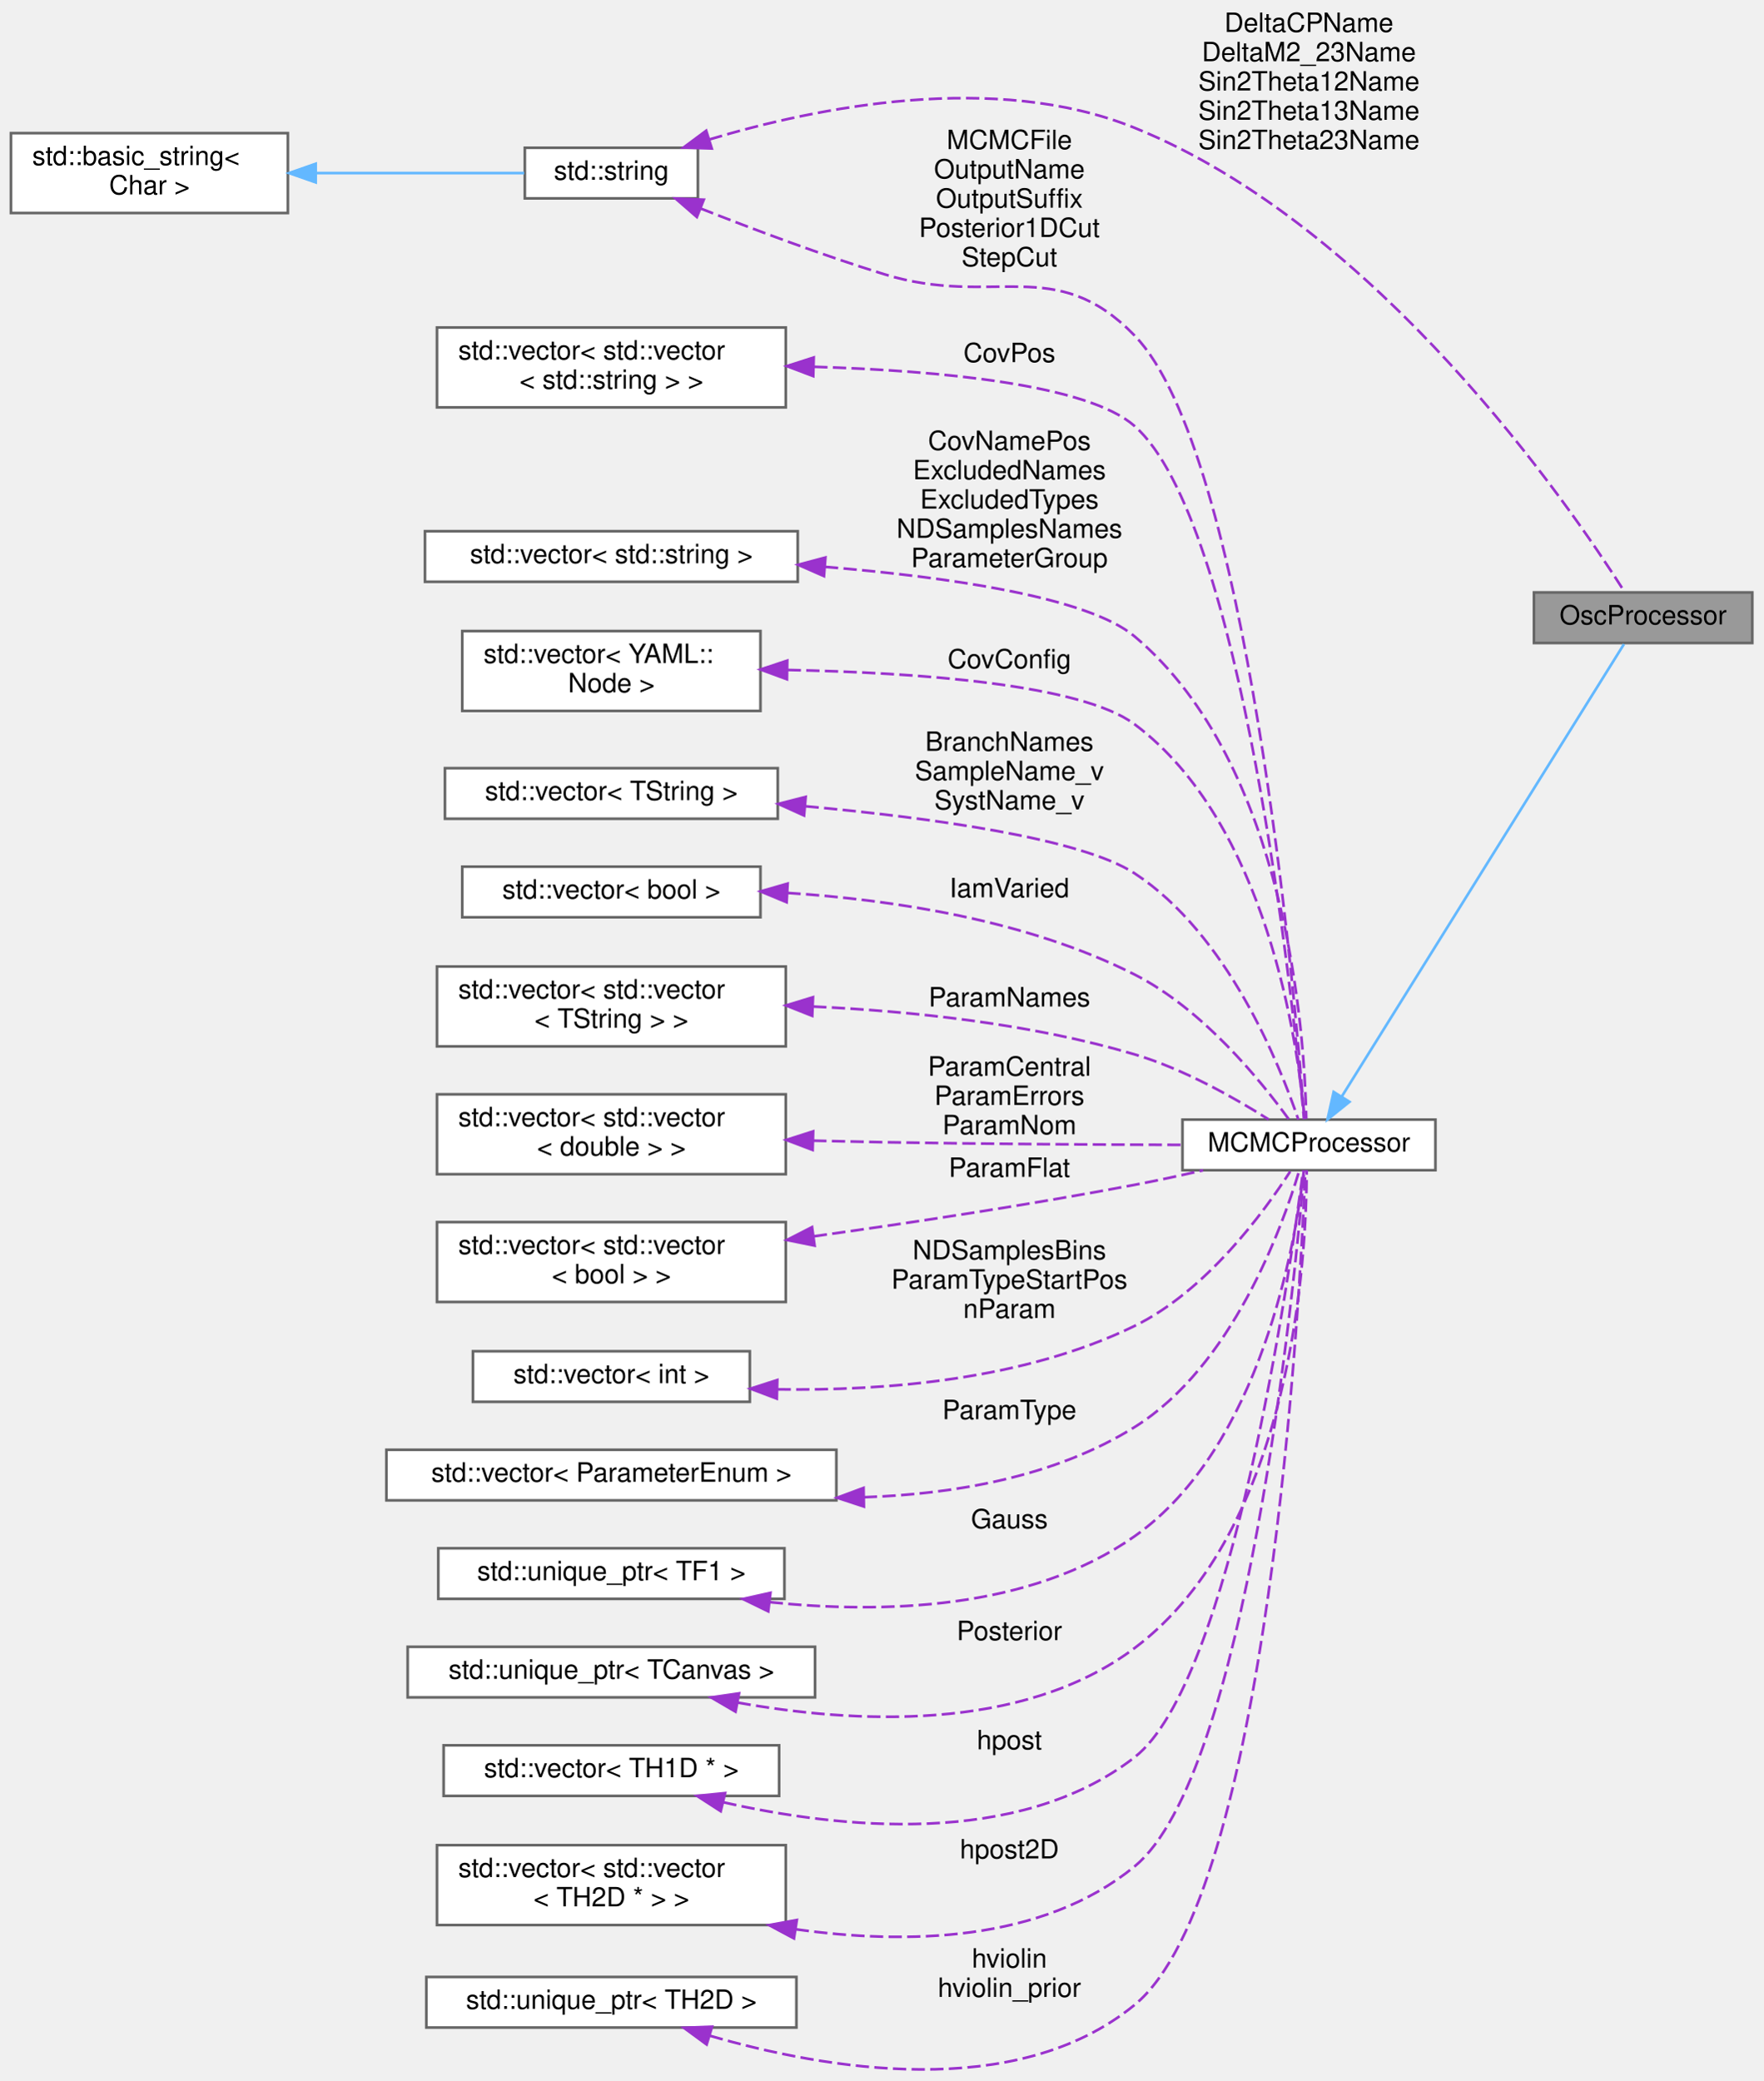
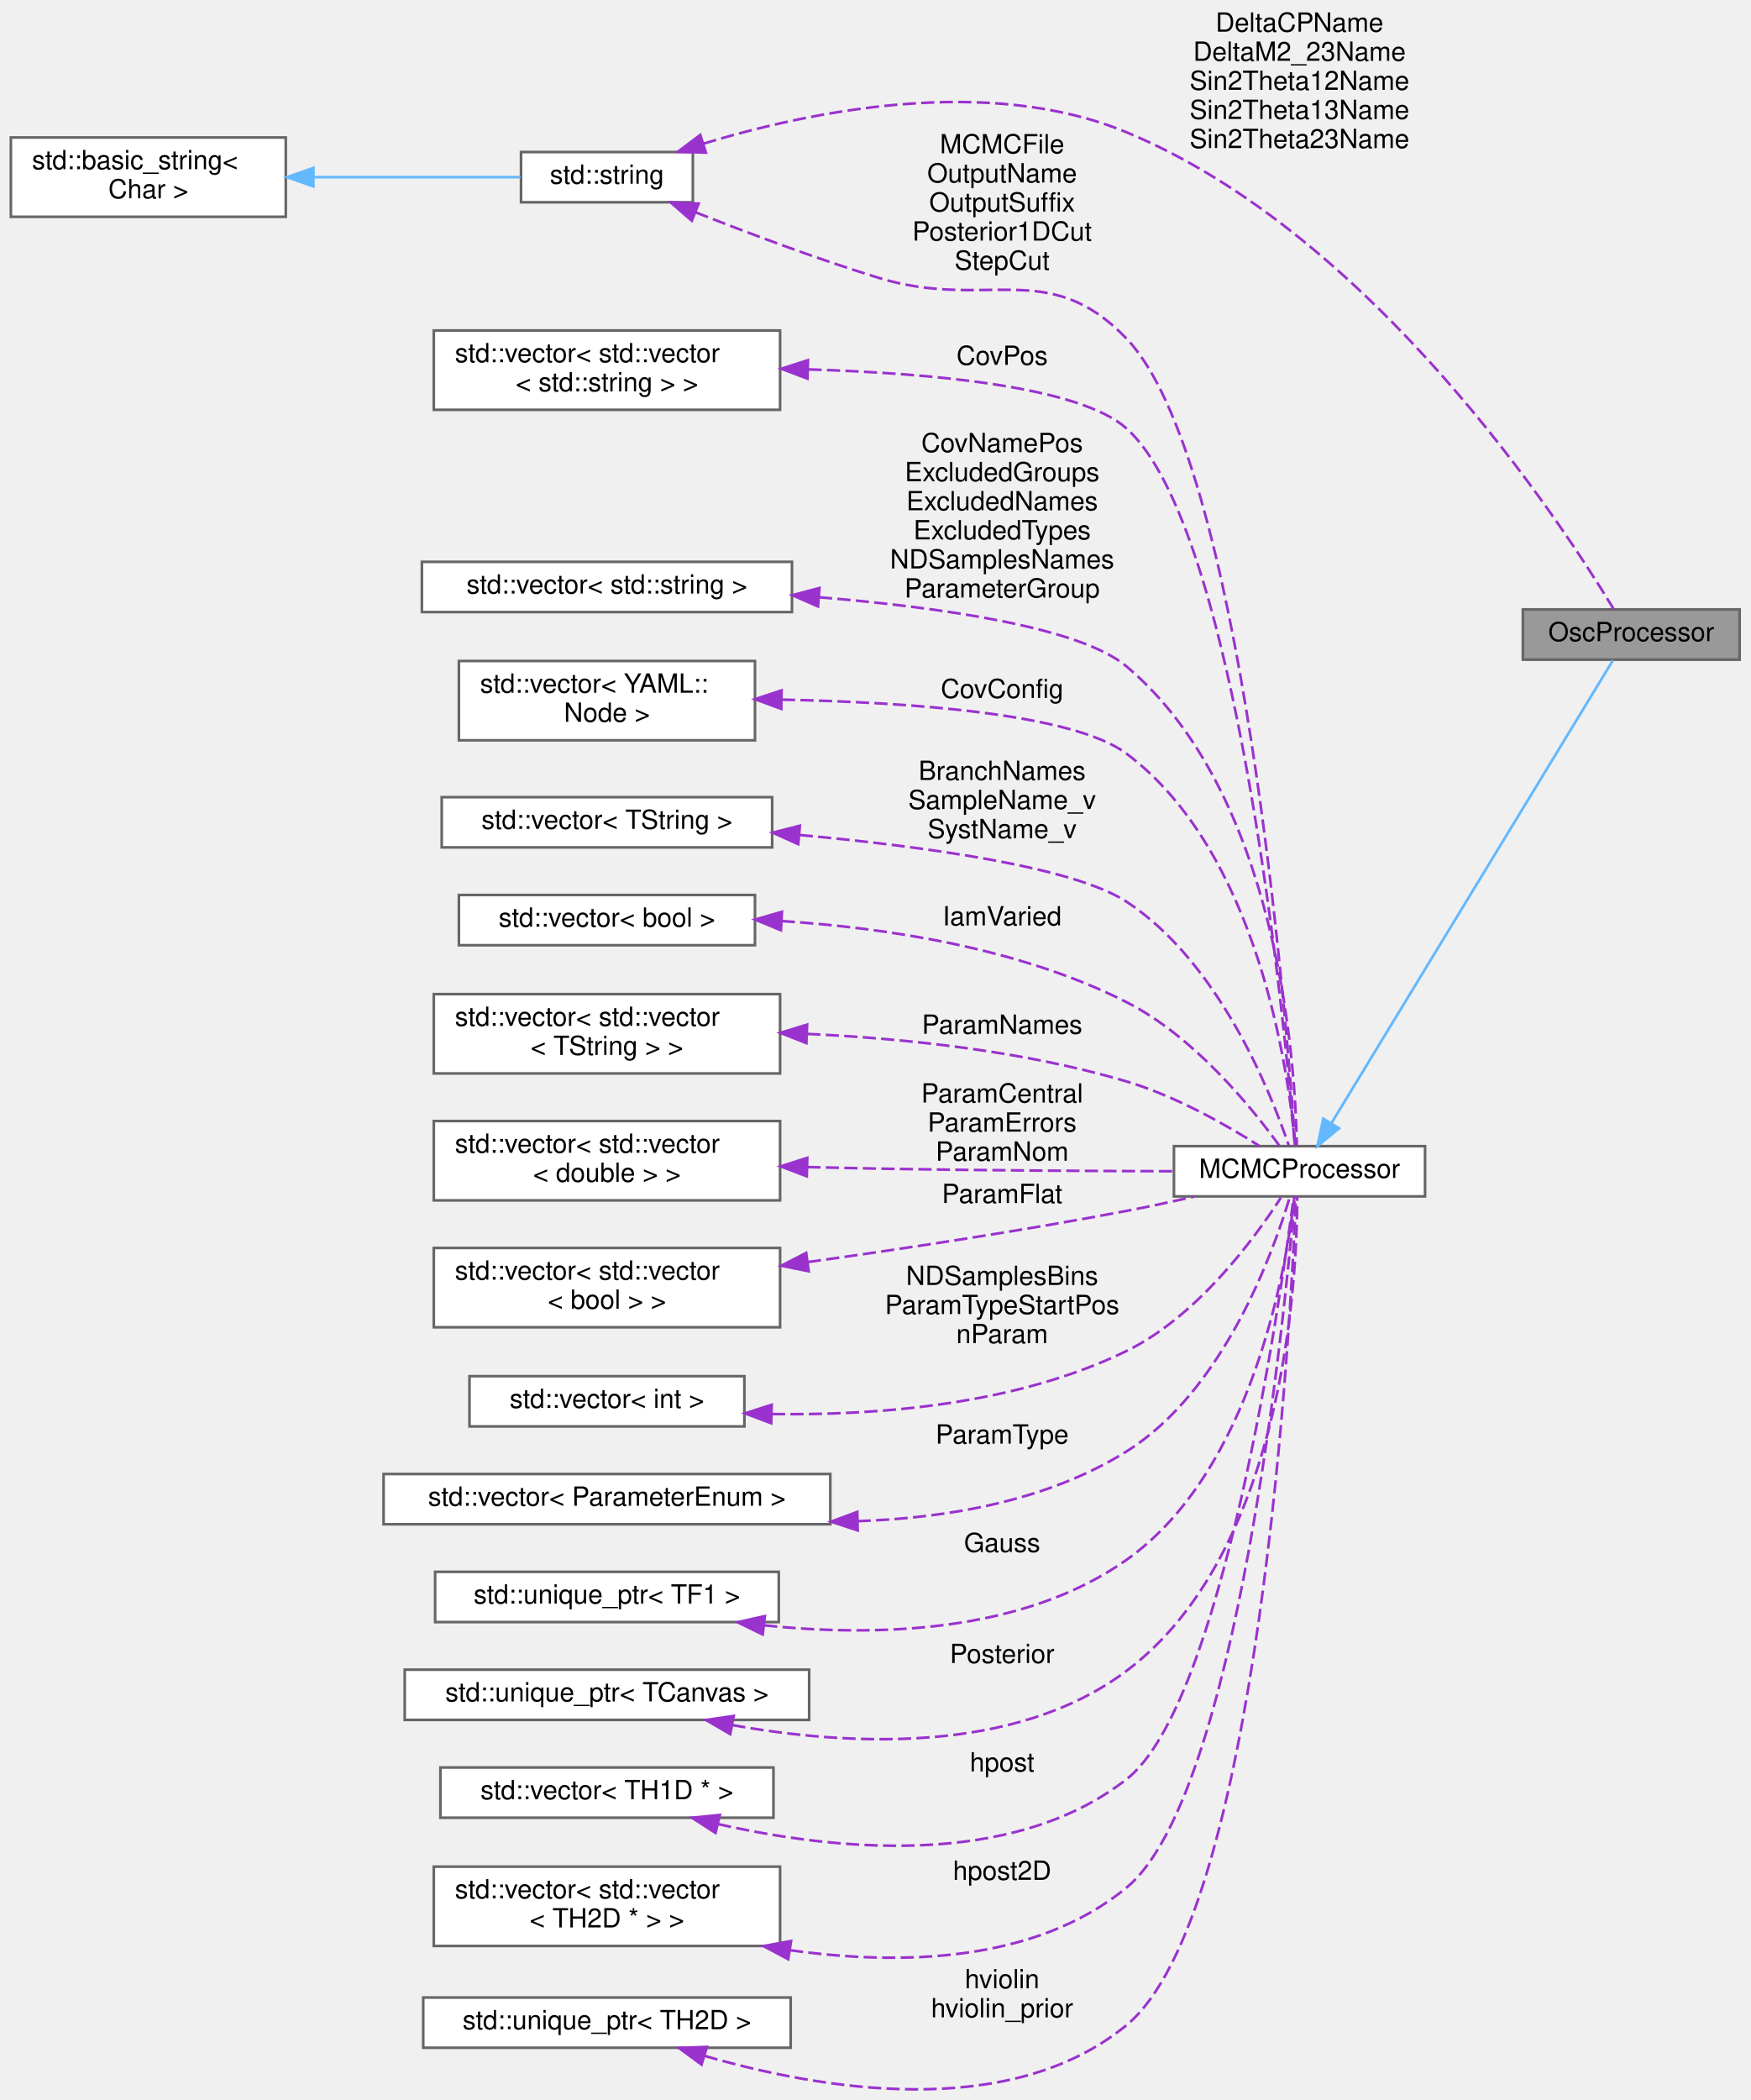
- <svg xmlns="http://www.w3.org/2000/svg" xmlns:xlink="http://www.w3.org/1999/xlink" width="662pt" height="781pt" viewBox="0.00 0.00 662.00 781.26">
-   <g id="graph0" class="graph" transform="scale(1 1) rotate(0) translate(4 777.26)">
+ <svg xmlns="http://www.w3.org/2000/svg" xmlns:xlink="http://www.w3.org/1999/xlink" width="662pt" height="794pt" viewBox="0.00 0.00 662.00 794.26">
+   <g id="graph0" class="graph" transform="scale(1 1) rotate(0) translate(4 790.26)">
    <g id="node1" class="node">
      <g id="a_node1">
        <a xlink:title="This class extends MCMC and allow specialised for Oscillation parameters analysis which require speci...">
-           <polygon fill="#999999" stroke="#666666" points="654,-554.76 572,-554.76 572,-535.76 654,-535.76 654,-554.76" />
-           <text text-anchor="middle" x="613" y="-542.76" font-family="Helvetica,sans-Serif" font-size="10.00">OscProcessor</text>
+           <polygon fill="#999999" stroke="#666666" points="654,-559.76 572,-559.76 572,-540.76 654,-540.76 654,-559.76" />
+           <text text-anchor="middle" x="613" y="-547.76" font-family="Helvetica,sans-Serif" font-size="10.00">OscProcessor</text>
        </a>
      </g>
    </g>
    <g id="node2" class="node">
      <g id="a_node2">
        <a xlink:href="classMCMCProcessor.html" target="_top" xlink:title="Class responsible for processing MCMC chains, performing diagnostics, generating plots,...">
          <polygon fill="white" stroke="#666666" points="535,-356.76 440,-356.76 440,-337.76 535,-337.76 535,-356.76" />
          <text text-anchor="middle" x="487.5" y="-344.76" font-family="Helvetica,sans-Serif" font-size="10.00">MCMCProcessor</text>
        </a>
      </g>
    </g>
    <g id="edge1" class="edge">
-       <path fill="none" stroke="#63b8ff" d="M499.85,-365.46C525.3,-406.26 586.21,-503.92 605.81,-535.34" />
-       <polygon fill="#63b8ff" stroke="#63b8ff" points="502.72,-363.44 494.46,-356.81 496.78,-367.15 502.72,-363.44" />
+       <path fill="none" stroke="#63b8ff" d="M499.52,-365.37C524.87,-407.05 586.68,-508.65 606.08,-540.53" />
+       <polygon fill="#63b8ff" stroke="#63b8ff" points="502.48,-363.5 494.29,-356.78 496.5,-367.14 502.48,-363.5" />
    </g>
    <g id="node3" class="node">
      <g id="a_node3">
        <a xlink:title=" ">
-           <polygon fill="white" stroke="#666666" points="258,-721.76 193,-721.76 193,-702.76 258,-702.76 258,-721.76" />
-           <text text-anchor="middle" x="225.5" y="-709.76" font-family="Helvetica,sans-Serif" font-size="10.00">std::string</text>
+           <polygon fill="white" stroke="#666666" points="258,-732.76 193,-732.76 193,-713.76 258,-713.76 258,-732.76" />
+           <text text-anchor="middle" x="225.5" y="-720.76" font-family="Helvetica,sans-Serif" font-size="10.00">std::string</text>
        </a>
      </g>
    </g>
    <g id="edge19" class="edge">
-       <path fill="none" stroke="#9a32cd" stroke-dasharray="5,2" d="M262.27,-724.87C302.62,-736.97 369.45,-750.53 422,-729.26 513.51,-692.21 585.33,-587.61 605.98,-555.06" />
-       <polygon fill="#9a32cd" stroke="#9a32cd" points="263.2,-721.49 252.61,-721.85 261.11,-728.17 263.2,-721.49" />
-       <text text-anchor="middle" x="487.5" y="-765.26" font-family="Helvetica,sans-Serif" font-size="10.00"> DeltaCPName</text>
-       <text text-anchor="middle" x="487.5" y="-754.26" font-family="Helvetica,sans-Serif" font-size="10.00">DeltaM2_23Name</text>
-       <text text-anchor="middle" x="487.5" y="-743.26" font-family="Helvetica,sans-Serif" font-size="10.00">Sin2Theta12Name</text>
-       <text text-anchor="middle" x="487.5" y="-732.26" font-family="Helvetica,sans-Serif" font-size="10.00">Sin2Theta13Name</text>
-       <text text-anchor="middle" x="487.5" y="-721.26" font-family="Helvetica,sans-Serif" font-size="10.00">Sin2Theta23Name</text>
+       <path fill="none" stroke="#9a32cd" stroke-dasharray="5,2" d="M262,-735.92C302.37,-748.19 369.48,-762.01 422,-740.26 515.09,-701.7 586.36,-592.95 606.35,-559.9" />
+       <polygon fill="#9a32cd" stroke="#9a32cd" points="262.93,-732.54 252.34,-732.86 260.81,-739.22 262.93,-732.54" />
+       <text text-anchor="middle" x="487.5" y="-778.26" font-family="Helvetica,sans-Serif" font-size="10.00"> DeltaCPName</text>
+       <text text-anchor="middle" x="487.5" y="-767.26" font-family="Helvetica,sans-Serif" font-size="10.00">DeltaM2_23Name</text>
+       <text text-anchor="middle" x="487.5" y="-756.26" font-family="Helvetica,sans-Serif" font-size="10.00">Sin2Theta12Name</text>
+       <text text-anchor="middle" x="487.5" y="-745.26" font-family="Helvetica,sans-Serif" font-size="10.00">Sin2Theta13Name</text>
+       <text text-anchor="middle" x="487.5" y="-734.26" font-family="Helvetica,sans-Serif" font-size="10.00">Sin2Theta23Name</text>
    </g>
    <g id="edge2" class="edge">
-       <path fill="none" stroke="#9a32cd" stroke-dasharray="5,2" d="M259.06,-698.95C278.8,-691.16 304.62,-681.47 328,-674.26 369.1,-661.59 392.06,-682.14 422,-651.26 464.44,-607.49 482.22,-404.08 485.8,-357" />
-       <polygon fill="#9a32cd" stroke="#9a32cd" points="257.61,-695.76 249.61,-702.71 260.2,-702.26 257.61,-695.76" />
-       <text text-anchor="middle" x="375" y="-721.26" font-family="Helvetica,sans-Serif" font-size="10.00"> MCMCFile</text>
-       <text text-anchor="middle" x="375" y="-710.26" font-family="Helvetica,sans-Serif" font-size="10.00">OutputName</text>
-       <text text-anchor="middle" x="375" y="-699.26" font-family="Helvetica,sans-Serif" font-size="10.00">OutputSuffix</text>
-       <text text-anchor="middle" x="375" y="-688.26" font-family="Helvetica,sans-Serif" font-size="10.00">Posterior1DCut</text>
-       <text text-anchor="middle" x="375" y="-677.26" font-family="Helvetica,sans-Serif" font-size="10.00">StepCut</text>
+       <path fill="none" stroke="#9a32cd" stroke-dasharray="5,2" d="M259.06,-709.95C278.8,-702.16 304.62,-692.47 328,-685.26 369.1,-672.59 392.17,-693.25 422,-662.26 465.85,-616.72 482.6,-405.18 485.87,-357.03" />
+       <polygon fill="#9a32cd" stroke="#9a32cd" points="257.61,-706.76 249.61,-713.71 260.2,-713.26 257.61,-706.76" />
+       <text text-anchor="middle" x="375" y="-732.26" font-family="Helvetica,sans-Serif" font-size="10.00"> MCMCFile</text>
+       <text text-anchor="middle" x="375" y="-721.26" font-family="Helvetica,sans-Serif" font-size="10.00">OutputName</text>
+       <text text-anchor="middle" x="375" y="-710.26" font-family="Helvetica,sans-Serif" font-size="10.00">OutputSuffix</text>
+       <text text-anchor="middle" x="375" y="-699.26" font-family="Helvetica,sans-Serif" font-size="10.00">Posterior1DCut</text>
+       <text text-anchor="middle" x="375" y="-688.26" font-family="Helvetica,sans-Serif" font-size="10.00">StepCut</text>
    </g>
    <g id="node4" class="node">
      <g id="a_node4">
        <a xlink:title=" ">
-           <polygon fill="white" stroke="#666666" points="104,-727.26 0,-727.26 0,-697.26 104,-697.26 104,-727.26" />
-           <text text-anchor="start" x="8" y="-715.26" font-family="Helvetica,sans-Serif" font-size="10.00">std::basic_string&lt;</text>
-           <text text-anchor="middle" x="52" y="-704.26" font-family="Helvetica,sans-Serif" font-size="10.00"> Char &gt;</text>
+           <polygon fill="white" stroke="#666666" points="104,-738.26 0,-738.26 0,-708.26 104,-708.26 104,-738.26" />
+           <text text-anchor="start" x="8" y="-726.26" font-family="Helvetica,sans-Serif" font-size="10.00">std::basic_string&lt;</text>
+           <text text-anchor="middle" x="52" y="-715.26" font-family="Helvetica,sans-Serif" font-size="10.00"> Char &gt;</text>
        </a>
      </g>
    </g>
    <g id="edge3" class="edge">
-       <path fill="none" stroke="#63b8ff" d="M114.78,-712.26C141.2,-712.26 170.92,-712.26 192.76,-712.26" />
-       <polygon fill="#63b8ff" stroke="#63b8ff" points="114.46,-708.76 104.46,-712.26 114.46,-715.76 114.46,-708.76" />
+       <path fill="none" stroke="#63b8ff" d="M114.78,-723.26C141.2,-723.26 170.92,-723.26 192.76,-723.26" />
+       <polygon fill="#63b8ff" stroke="#63b8ff" points="114.46,-719.76 104.46,-723.26 114.46,-726.76 114.46,-719.76" />
    </g>
    <g id="node5" class="node">
      <g id="a_node5">
        <a xlink:title=" ">
-           <polygon fill="white" stroke="#666666" points="291,-654.26 160,-654.26 160,-624.26 291,-624.26 291,-654.26" />
-           <text text-anchor="start" x="168" y="-642.26" font-family="Helvetica,sans-Serif" font-size="10.00">std::vector&lt; std::vector</text>
-           <text text-anchor="middle" x="225.5" y="-631.26" font-family="Helvetica,sans-Serif" font-size="10.00">&lt; std::string &gt; &gt;</text>
+           <polygon fill="white" stroke="#666666" points="291,-665.26 160,-665.26 160,-635.26 291,-635.26 291,-665.26" />
+           <text text-anchor="start" x="168" y="-653.26" font-family="Helvetica,sans-Serif" font-size="10.00">std::vector&lt; std::vector</text>
+           <text text-anchor="middle" x="225.5" y="-642.26" font-family="Helvetica,sans-Serif" font-size="10.00">&lt; std::string &gt; &gt;</text>
        </a>
      </g>
    </g>
    <g id="edge4" class="edge">
-       <path fill="none" stroke="#9a32cd" stroke-dasharray="5,2" d="M301.69,-639.5C349.01,-638.04 404.36,-632.86 422,-617.26 462.52,-581.42 481.58,-400.8 485.65,-356.89" />
-       <polygon fill="#9a32cd" stroke="#9a32cd" points="301.32,-636 291.42,-639.76 301.5,-643 301.32,-636" />
-       <text text-anchor="middle" x="375" y="-641.26" font-family="Helvetica,sans-Serif" font-size="10.00"> CovPos</text>
+       <path fill="none" stroke="#9a32cd" stroke-dasharray="5,2" d="M301.73,-650.54C349.07,-649.11 404.43,-643.94 422,-628.26 464.01,-590.77 482,-402.11 485.74,-356.97" />
+       <polygon fill="#9a32cd" stroke="#9a32cd" points="301.37,-647.05 291.46,-650.8 301.54,-654.05 301.37,-647.05" />
+       <text text-anchor="middle" x="375" y="-652.26" font-family="Helvetica,sans-Serif" font-size="10.00"> CovPos</text>
    </g>
    <g id="node6" class="node">
      <g id="a_node6">
        <a xlink:title=" ">
          <polygon fill="white" stroke="#666666" points="295.5,-577.76 155.5,-577.76 155.5,-558.76 295.5,-558.76 295.5,-577.76" />
          <text text-anchor="middle" x="225.5" y="-565.76" font-family="Helvetica,sans-Serif" font-size="10.00">std::vector&lt; std::string &gt;</text>
        </a>
      </g>
    </g>
    <g id="edge5" class="edge">
      <path fill="none" stroke="#9a32cd" stroke-dasharray="5,2" d="M305.7,-564.37C351.89,-560.55 404.42,-553.02 422,-538.26 479.35,-490.08 485.89,-388.98 486.49,-357.11" />
      <polygon fill="#9a32cd" stroke="#9a32cd" points="305.35,-560.89 295.65,-565.15 305.89,-567.87 305.35,-560.89" />
-       <text text-anchor="middle" x="375" y="-608.26" font-family="Helvetica,sans-Serif" font-size="10.00"> CovNamePos</text>
+       <text text-anchor="middle" x="375" y="-619.26" font-family="Helvetica,sans-Serif" font-size="10.00"> CovNamePos</text>
+       <text text-anchor="middle" x="375" y="-608.26" font-family="Helvetica,sans-Serif" font-size="10.00">ExcludedGroups</text>
      <text text-anchor="middle" x="375" y="-597.26" font-family="Helvetica,sans-Serif" font-size="10.00">ExcludedNames</text>
      <text text-anchor="middle" x="375" y="-586.26" font-family="Helvetica,sans-Serif" font-size="10.00">ExcludedTypes</text>
      <text text-anchor="middle" x="375" y="-575.26" font-family="Helvetica,sans-Serif" font-size="10.00">NDSamplesNames</text>
      <text text-anchor="middle" x="375" y="-564.26" font-family="Helvetica,sans-Serif" font-size="10.00">ParameterGroup</text>
    </g>
    <g id="node7" class="node">
      <g id="a_node7">
        <a xlink:title=" ">
          <polygon fill="white" stroke="#666666" points="281.5,-540.26 169.5,-540.26 169.5,-510.26 281.5,-510.26 281.5,-540.26" />
          <text text-anchor="start" x="177.5" y="-528.26" font-family="Helvetica,sans-Serif" font-size="10.00">std::vector&lt; YAML::</text>
          <text text-anchor="middle" x="225.5" y="-517.26" font-family="Helvetica,sans-Serif" font-size="10.00">Node &gt;</text>
        </a>
      </g>
    </g>
    <g id="edge6" class="edge">
      <path fill="none" stroke="#9a32cd" stroke-dasharray="5,2" d="M291.69,-525.64C340.41,-524.65 401.92,-520.29 422,-505.26 471.81,-467.97 483.3,-385.54 485.83,-357.12" />
      <polygon fill="#9a32cd" stroke="#9a32cd" points="291.45,-522.15 281.5,-525.81 291.56,-529.15 291.45,-522.15" />
      <text text-anchor="middle" x="375" y="-526.26" font-family="Helvetica,sans-Serif" font-size="10.00"> CovConfig</text>
    </g>
    <g id="node8" class="node">
      <g id="a_node8">
        <a xlink:title=" ">
          <polygon fill="white" stroke="#666666" points="288,-488.76 163,-488.76 163,-469.76 288,-469.76 288,-488.76" />
          <text text-anchor="middle" x="225.5" y="-476.76" font-family="Helvetica,sans-Serif" font-size="10.00">std::vector&lt; TString &gt;</text>
        </a>
      </g>
    </g>
    <g id="edge7" class="edge">
      <path fill="none" stroke="#9a32cd" stroke-dasharray="5,2" d="M298.41,-474.45C345.51,-470.13 401.93,-462.4 422,-449.26 456.88,-426.43 476.51,-377.46 483.52,-356.78" />
      <polygon fill="#9a32cd" stroke="#9a32cd" points="297.87,-470.98 288.21,-475.34 298.48,-477.96 297.87,-470.98" />
      <text text-anchor="middle" x="375" y="-495.26" font-family="Helvetica,sans-Serif" font-size="10.00"> BranchNames</text>
      <text text-anchor="middle" x="375" y="-484.26" font-family="Helvetica,sans-Serif" font-size="10.00">SampleName_v</text>
      <text text-anchor="middle" x="375" y="-473.26" font-family="Helvetica,sans-Serif" font-size="10.00">SystName_v</text>
    </g>
    <g id="node9" class="node">
      <g id="a_node9">
        <a xlink:title=" ">
          <polygon fill="white" stroke="#666666" points="281.5,-451.76 169.5,-451.76 169.5,-432.76 281.5,-432.76 281.5,-451.76" />
          <text text-anchor="middle" x="225.5" y="-439.76" font-family="Helvetica,sans-Serif" font-size="10.00">std::vector&lt; bool &gt;</text>
        </a>
      </g>
    </g>
    <g id="edge8" class="edge">
      <path fill="none" stroke="#9a32cd" stroke-dasharray="5,2" d="M291.6,-441.9C331.18,-439.33 381.68,-431.71 422,-411.26 447.61,-398.27 469.4,-371.4 479.87,-356.96" />
      <polygon fill="#9a32cd" stroke="#9a32cd" points="291.32,-438.41 281.53,-442.47 291.71,-445.4 291.32,-438.41" />
      <text text-anchor="middle" x="375" y="-440.26" font-family="Helvetica,sans-Serif" font-size="10.00"> IamVaried</text>
    </g>
    <g id="node10" class="node">
      <g id="a_node10">
        <a xlink:title=" ">
          <polygon fill="white" stroke="#666666" points="291,-414.26 160,-414.26 160,-384.26 291,-384.26 291,-414.26" />
          <text text-anchor="start" x="168" y="-402.26" font-family="Helvetica,sans-Serif" font-size="10.00">std::vector&lt; std::vector</text>
          <text text-anchor="middle" x="225.5" y="-391.26" font-family="Helvetica,sans-Serif" font-size="10.00">&lt; TString &gt; &gt;</text>
        </a>
      </g>
    </g>
    <g id="edge9" class="edge">
      <path fill="none" stroke="#9a32cd" stroke-dasharray="5,2" d="M301.29,-399.22C338.27,-397.49 383.17,-392.78 422,-381.26 440.45,-375.79 459.73,-364.83 472.35,-356.83" />
      <polygon fill="#9a32cd" stroke="#9a32cd" points="300.94,-395.73 291.09,-399.63 301.22,-402.72 300.94,-395.73" />
      <text text-anchor="middle" x="375" y="-399.26" font-family="Helvetica,sans-Serif" font-size="10.00"> ParamNames</text>
    </g>
    <g id="node11" class="node">
      <g id="a_node11">
        <a xlink:title=" ">
          <polygon fill="white" stroke="#666666" points="291,-366.26 160,-366.26 160,-336.26 291,-336.26 291,-366.26" />
          <text text-anchor="start" x="168" y="-354.26" font-family="Helvetica,sans-Serif" font-size="10.00">std::vector&lt; std::vector</text>
          <text text-anchor="middle" x="225.5" y="-343.26" font-family="Helvetica,sans-Serif" font-size="10.00">&lt; double &gt; &gt;</text>
        </a>
      </g>
    </g>
    <g id="edge10" class="edge">
      <path fill="none" stroke="#9a32cd" stroke-dasharray="5,2" d="M301.3,-348.85C310.3,-348.62 319.36,-348.42 328,-348.26 365.56,-347.59 408.12,-347.35 439.68,-347.27" />
      <polygon fill="#9a32cd" stroke="#9a32cd" points="301.1,-345.36 291.2,-349.12 301.29,-352.35 301.1,-345.36" />
      <text text-anchor="middle" x="375" y="-373.26" font-family="Helvetica,sans-Serif" font-size="10.00"> ParamCentral</text>
      <text text-anchor="middle" x="375" y="-362.26" font-family="Helvetica,sans-Serif" font-size="10.00">ParamErrors</text>
      <text text-anchor="middle" x="375" y="-351.26" font-family="Helvetica,sans-Serif" font-size="10.00">ParamNom</text>
    </g>
    <g id="node12" class="node">
      <g id="a_node12">
        <a xlink:title=" ">
          <polygon fill="white" stroke="#666666" points="291,-318.26 160,-318.26 160,-288.26 291,-288.26 291,-318.26" />
          <text text-anchor="start" x="168" y="-306.26" font-family="Helvetica,sans-Serif" font-size="10.00">std::vector&lt; std::vector</text>
          <text text-anchor="middle" x="225.5" y="-295.26" font-family="Helvetica,sans-Serif" font-size="10.00">&lt; bool &gt; &gt;</text>
        </a>
      </g>
    </g>
    <g id="edge11" class="edge">
      <path fill="none" stroke="#9a32cd" stroke-dasharray="5,2" d="M301.51,-312.93C337.99,-318.01 382.41,-324.73 422,-332.26 430.36,-333.85 439.27,-335.77 447.73,-337.71" />
      <polygon fill="#9a32cd" stroke="#9a32cd" points="301.83,-309.44 291.44,-311.55 300.87,-316.38 301.83,-309.44" />
      <text text-anchor="middle" x="375" y="-335.26" font-family="Helvetica,sans-Serif" font-size="10.00"> ParamFlat</text>
    </g>
    <g id="node13" class="node">
      <g id="a_node13">
        <a xlink:title=" ">
          <polygon fill="white" stroke="#666666" points="277.5,-269.76 173.5,-269.76 173.5,-250.76 277.5,-250.76 277.5,-269.76" />
          <text text-anchor="middle" x="225.5" y="-257.76" font-family="Helvetica,sans-Serif" font-size="10.00">std::vector&lt; int &gt;</text>
        </a>
      </g>
    </g>
    <g id="edge12" class="edge">
      <path fill="none" stroke="#9a32cd" stroke-dasharray="5,2" d="M287.9,-255.45C328,-254.84 380.42,-258.95 422,-279.26 448.9,-292.4 470.45,-321.78 480.45,-337.27" />
      <polygon fill="#9a32cd" stroke="#9a32cd" points="287.64,-251.96 277.73,-255.71 287.82,-258.95 287.64,-251.96" />
      <text text-anchor="middle" x="375" y="-304.26" font-family="Helvetica,sans-Serif" font-size="10.00"> NDSamplesBins</text>
      <text text-anchor="middle" x="375" y="-293.26" font-family="Helvetica,sans-Serif" font-size="10.00">ParamTypeStartPos</text>
      <text text-anchor="middle" x="375" y="-282.26" font-family="Helvetica,sans-Serif" font-size="10.00">nParam</text>
    </g>
    <g id="node14" class="node">
      <g id="a_node14">
        <a xlink:title=" ">
          <polygon fill="white" stroke="#666666" points="310,-232.76 141,-232.76 141,-213.76 310,-213.76 310,-232.76" />
          <text text-anchor="middle" x="225.5" y="-220.76" font-family="Helvetica,sans-Serif" font-size="10.00">std::vector&lt; ParameterEnum &gt;</text>
        </a>
      </g>
    </g>
    <g id="edge13" class="edge">
      <path fill="none" stroke="#9a32cd" stroke-dasharray="5,2" d="M320.31,-214.93C354.53,-216.09 392.13,-222.62 422,-241.26 458.55,-264.07 477.36,-315.94 483.84,-337.54" />
      <polygon fill="#9a32cd" stroke="#9a32cd" points="320.35,-211.43 310.28,-214.74 320.21,-218.43 320.35,-211.43" />
      <text text-anchor="middle" x="375" y="-244.26" font-family="Helvetica,sans-Serif" font-size="10.00"> ParamType</text>
    </g>
    <g id="node15" class="node">
      <g id="a_node15">
        <a xlink:title=" ">
          <polygon fill="white" stroke="#666666" points="290.5,-195.76 160.5,-195.76 160.5,-176.76 290.5,-176.76 290.5,-195.76" />
          <text text-anchor="middle" x="225.5" y="-183.76" font-family="Helvetica,sans-Serif" font-size="10.00">std::unique_ptr&lt; TF1 &gt;</text>
        </a>
      </g>
    </g>
    <g id="edge14" class="edge">
      <path fill="none" stroke="#9a32cd" stroke-dasharray="5,2" d="M284.96,-175.53C326.84,-171.15 382.57,-172.44 422,-200.26 469.59,-233.84 482.47,-310.57 485.59,-337.61" />
      <polygon fill="#9a32cd" stroke="#9a32cd" points="284.42,-172.07 274.9,-176.71 285.24,-179.02 284.42,-172.07" />
      <text text-anchor="middle" x="375" y="-203.26" font-family="Helvetica,sans-Serif" font-size="10.00"> Gauss</text>
    </g>
    <g id="node16" class="node">
      <g id="a_node16">
        <a xlink:title=" ">
          <polygon fill="white" stroke="#666666" points="302,-158.76 149,-158.76 149,-139.76 302,-139.76 302,-158.76" />
          <text text-anchor="middle" x="225.5" y="-146.76" font-family="Helvetica,sans-Serif" font-size="10.00">std::unique_ptr&lt; TCanvas &gt;</text>
        </a>
      </g>
    </g>
    <g id="edge15" class="edge">
      <path fill="none" stroke="#9a32cd" stroke-dasharray="5,2" d="M272.91,-137.81C315.92,-130.08 379.49,-126.35 422,-158.26 481.61,-203.01 486.59,-305.9 486.65,-337.71" />
      <polygon fill="#9a32cd" stroke="#9a32cd" points="272.13,-134.39 262.98,-139.73 273.46,-141.27 272.13,-134.39" />
      <text text-anchor="middle" x="375" y="-161.26" font-family="Helvetica,sans-Serif" font-size="10.00"> Posterior</text>
    </g>
    <g id="node17" class="node">
      <g id="a_node17">
        <a xlink:title=" ">
          <polygon fill="white" stroke="#666666" points="288.5,-121.76 162.5,-121.76 162.5,-102.76 288.5,-102.76 288.5,-121.76" />
          <text text-anchor="middle" x="225.5" y="-109.76" font-family="Helvetica,sans-Serif" font-size="10.00">std::vector&lt; TH1D * &gt;</text>
        </a>
      </g>
    </g>
    <g id="edge16" class="edge">
      <path fill="none" stroke="#9a32cd" stroke-dasharray="5,2" d="M267.55,-100.37C310.68,-90.57 378.22,-83.18 422,-117.26 458.32,-145.54 480.15,-297.73 485.31,-337.66" />
      <polygon fill="#9a32cd" stroke="#9a32cd" points="266.57,-97.01 257.67,-102.76 268.21,-103.81 266.57,-97.01" />
      <text text-anchor="middle" x="375" y="-120.26" font-family="Helvetica,sans-Serif" font-size="10.00"> hpost</text>
    </g>
    <g id="node18" class="node">
      <g id="a_node18">
        <a xlink:title=" ">
          <polygon fill="white" stroke="#666666" points="291,-84.26 160,-84.26 160,-54.26 291,-54.26 291,-84.26" />
          <text text-anchor="start" x="168" y="-72.26" font-family="Helvetica,sans-Serif" font-size="10.00">std::vector&lt; std::vector</text>
          <text text-anchor="middle" x="225.5" y="-61.26" font-family="Helvetica,sans-Serif" font-size="10.00">&lt; TH2D * &gt; &gt;</text>
        </a>
      </g>
    </g>
    <g id="edge17" class="edge">
      <path fill="none" stroke="#9a32cd" stroke-dasharray="5,2" d="M294.73,-52.67C335.99,-46.87 387.17,-47.72 422,-76.26 463.99,-110.67 481.94,-293.14 485.72,-337.52" />
      <polygon fill="#9a32cd" stroke="#9a32cd" points="294.08,-49.23 284.74,-54.23 295.16,-56.15 294.08,-49.23" />
      <text text-anchor="middle" x="375" y="-79.26" font-family="Helvetica,sans-Serif" font-size="10.00"> hpost2D</text>
    </g>
    <g id="node19" class="node">
      <g id="a_node19">
        <a xlink:title=" ">
          <polygon fill="white" stroke="#666666" points="295,-34.76 156,-34.76 156,-15.76 295,-15.76 295,-34.76" />
          <text text-anchor="middle" x="225.5" y="-22.76" font-family="Helvetica,sans-Serif" font-size="10.00">std::unique_ptr&lt; TH2D &gt;</text>
        </a>
      </g>
    </g>
    <g id="edge18" class="edge">
      <path fill="none" stroke="#9a32cd" stroke-dasharray="5,2" d="M262.5,-12.69C305.52,-0.17 377.29,12.4 422,-24.26 472.3,-65.51 484.14,-288.53 486.15,-337.68" />
      <polygon fill="#9a32cd" stroke="#9a32cd" points="261.28,-9.4 252.73,-15.67 263.32,-16.09 261.28,-9.4" />
      <text text-anchor="middle" x="375" y="-38.26" font-family="Helvetica,sans-Serif" font-size="10.00"> hviolin</text>
      <text text-anchor="middle" x="375" y="-27.26" font-family="Helvetica,sans-Serif" font-size="10.00">hviolin_prior</text>
    </g>
  </g>
</svg>
